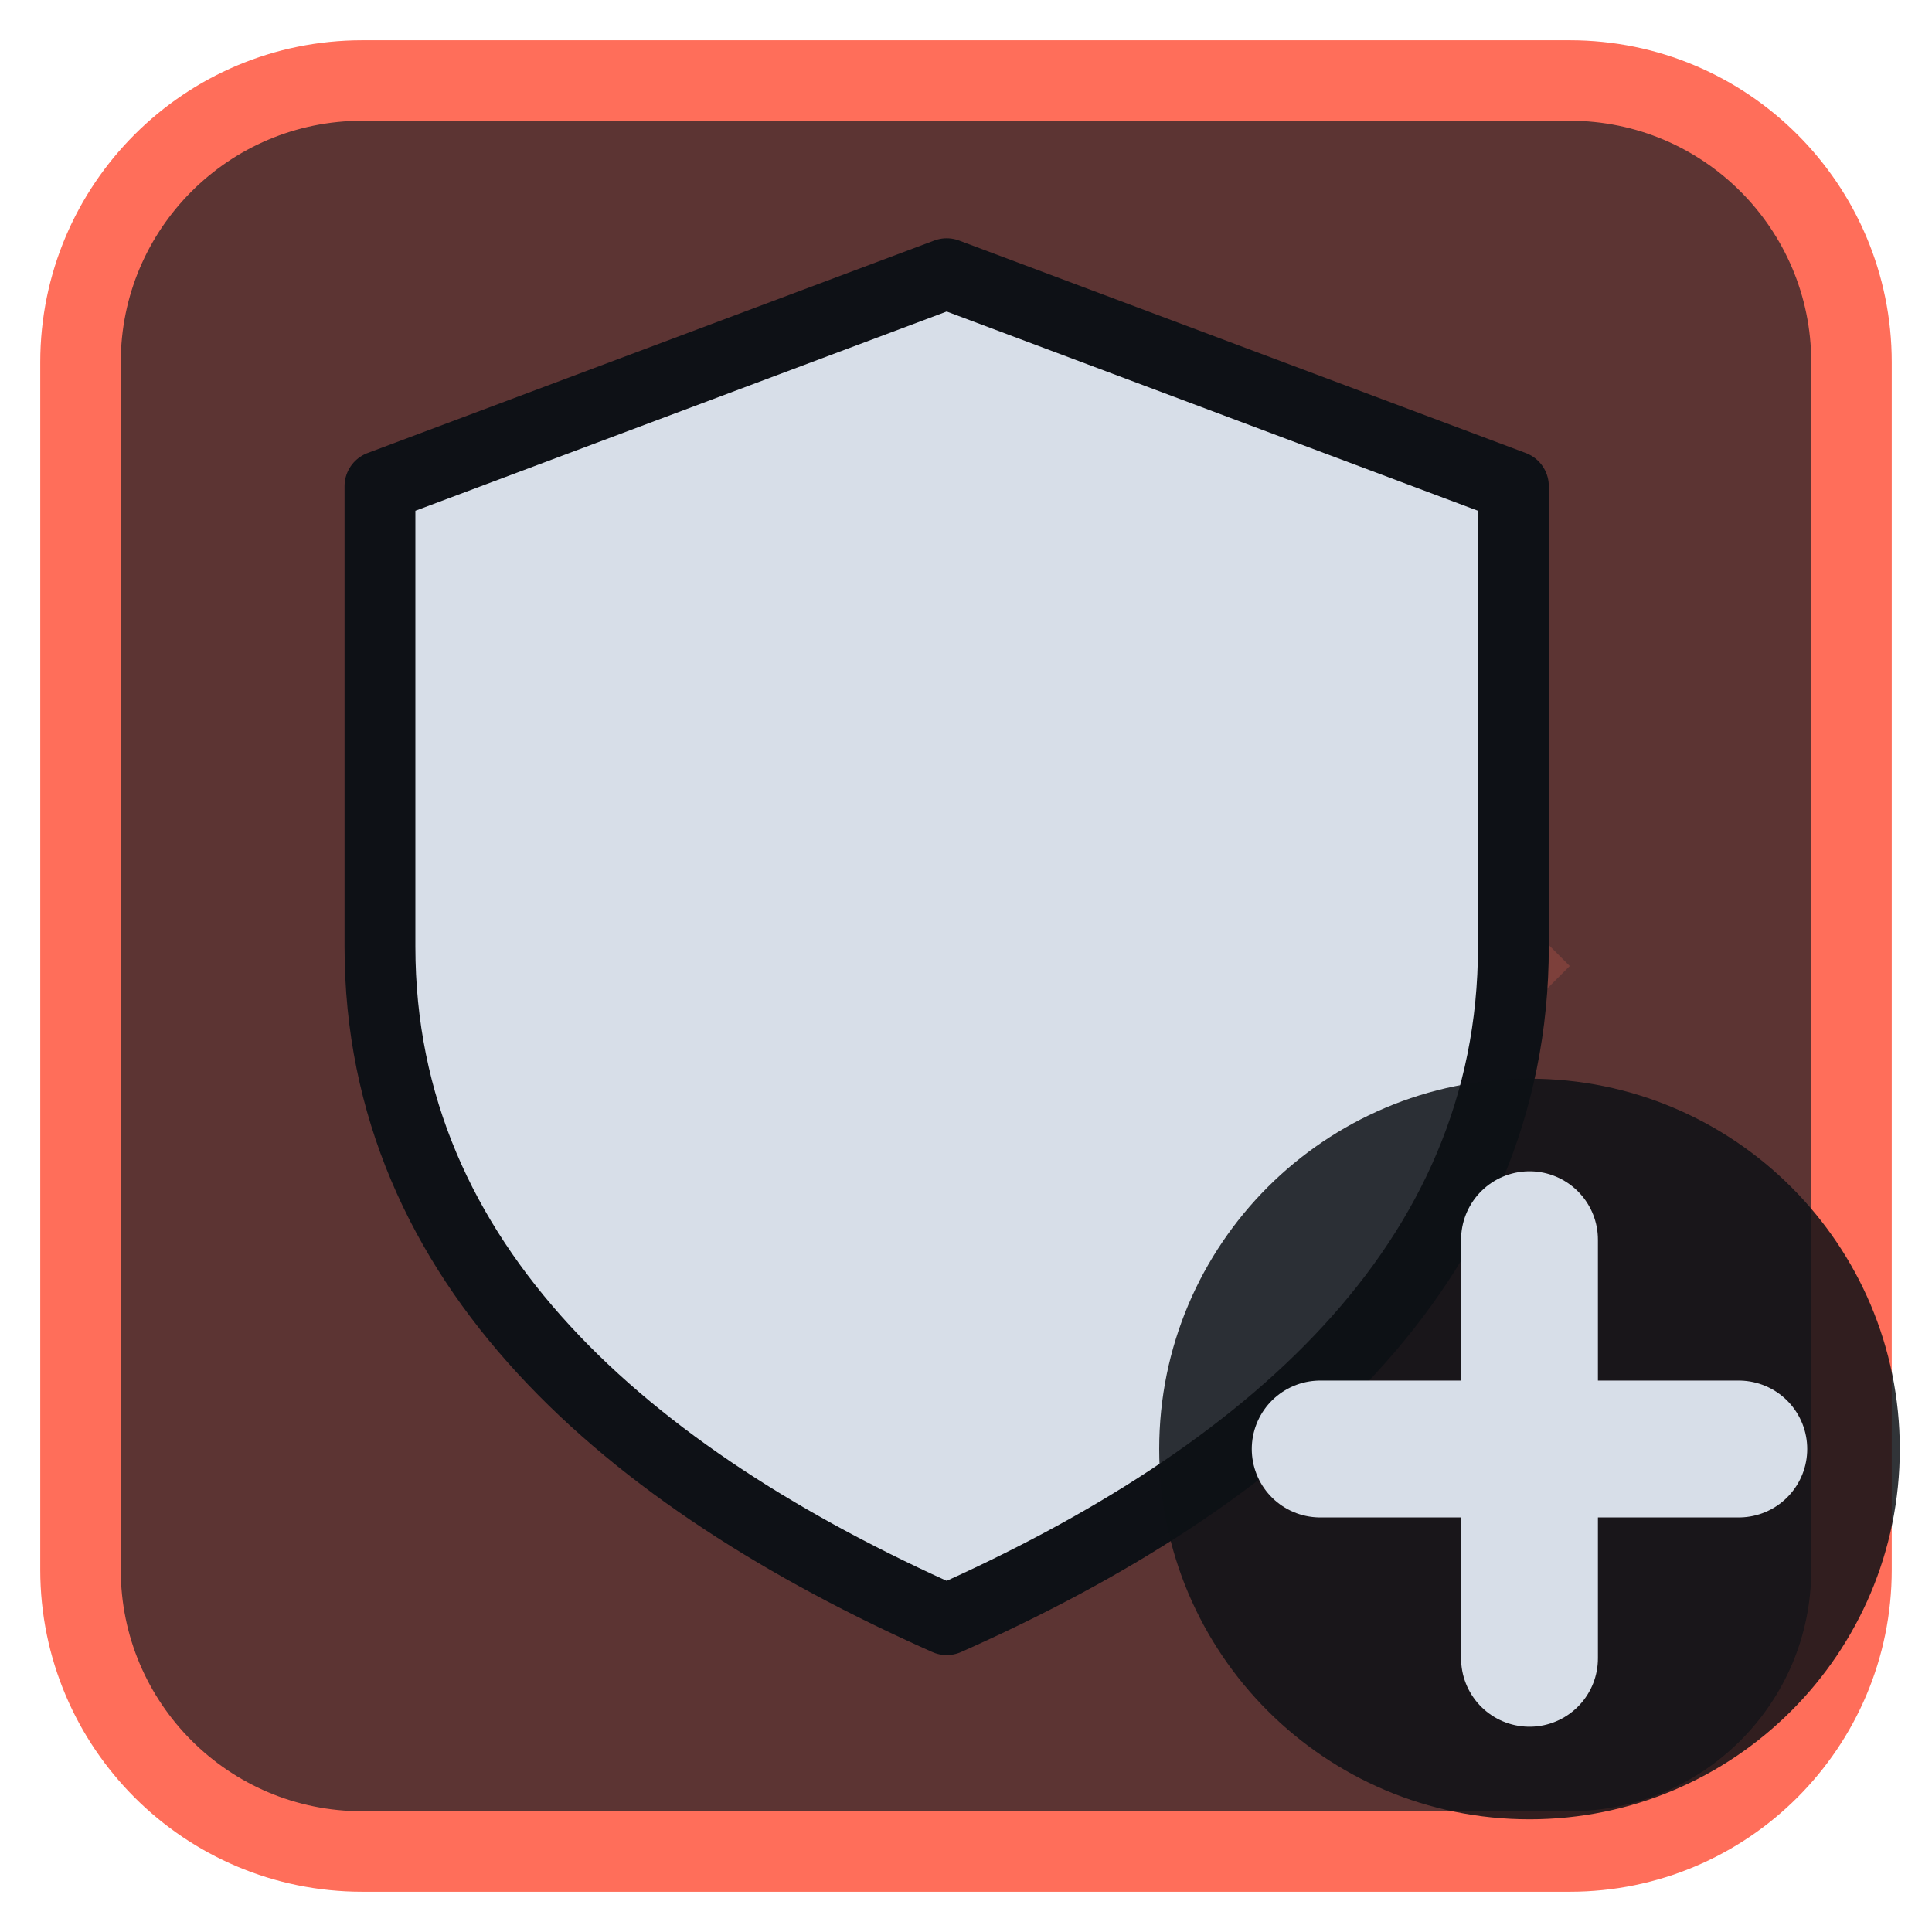
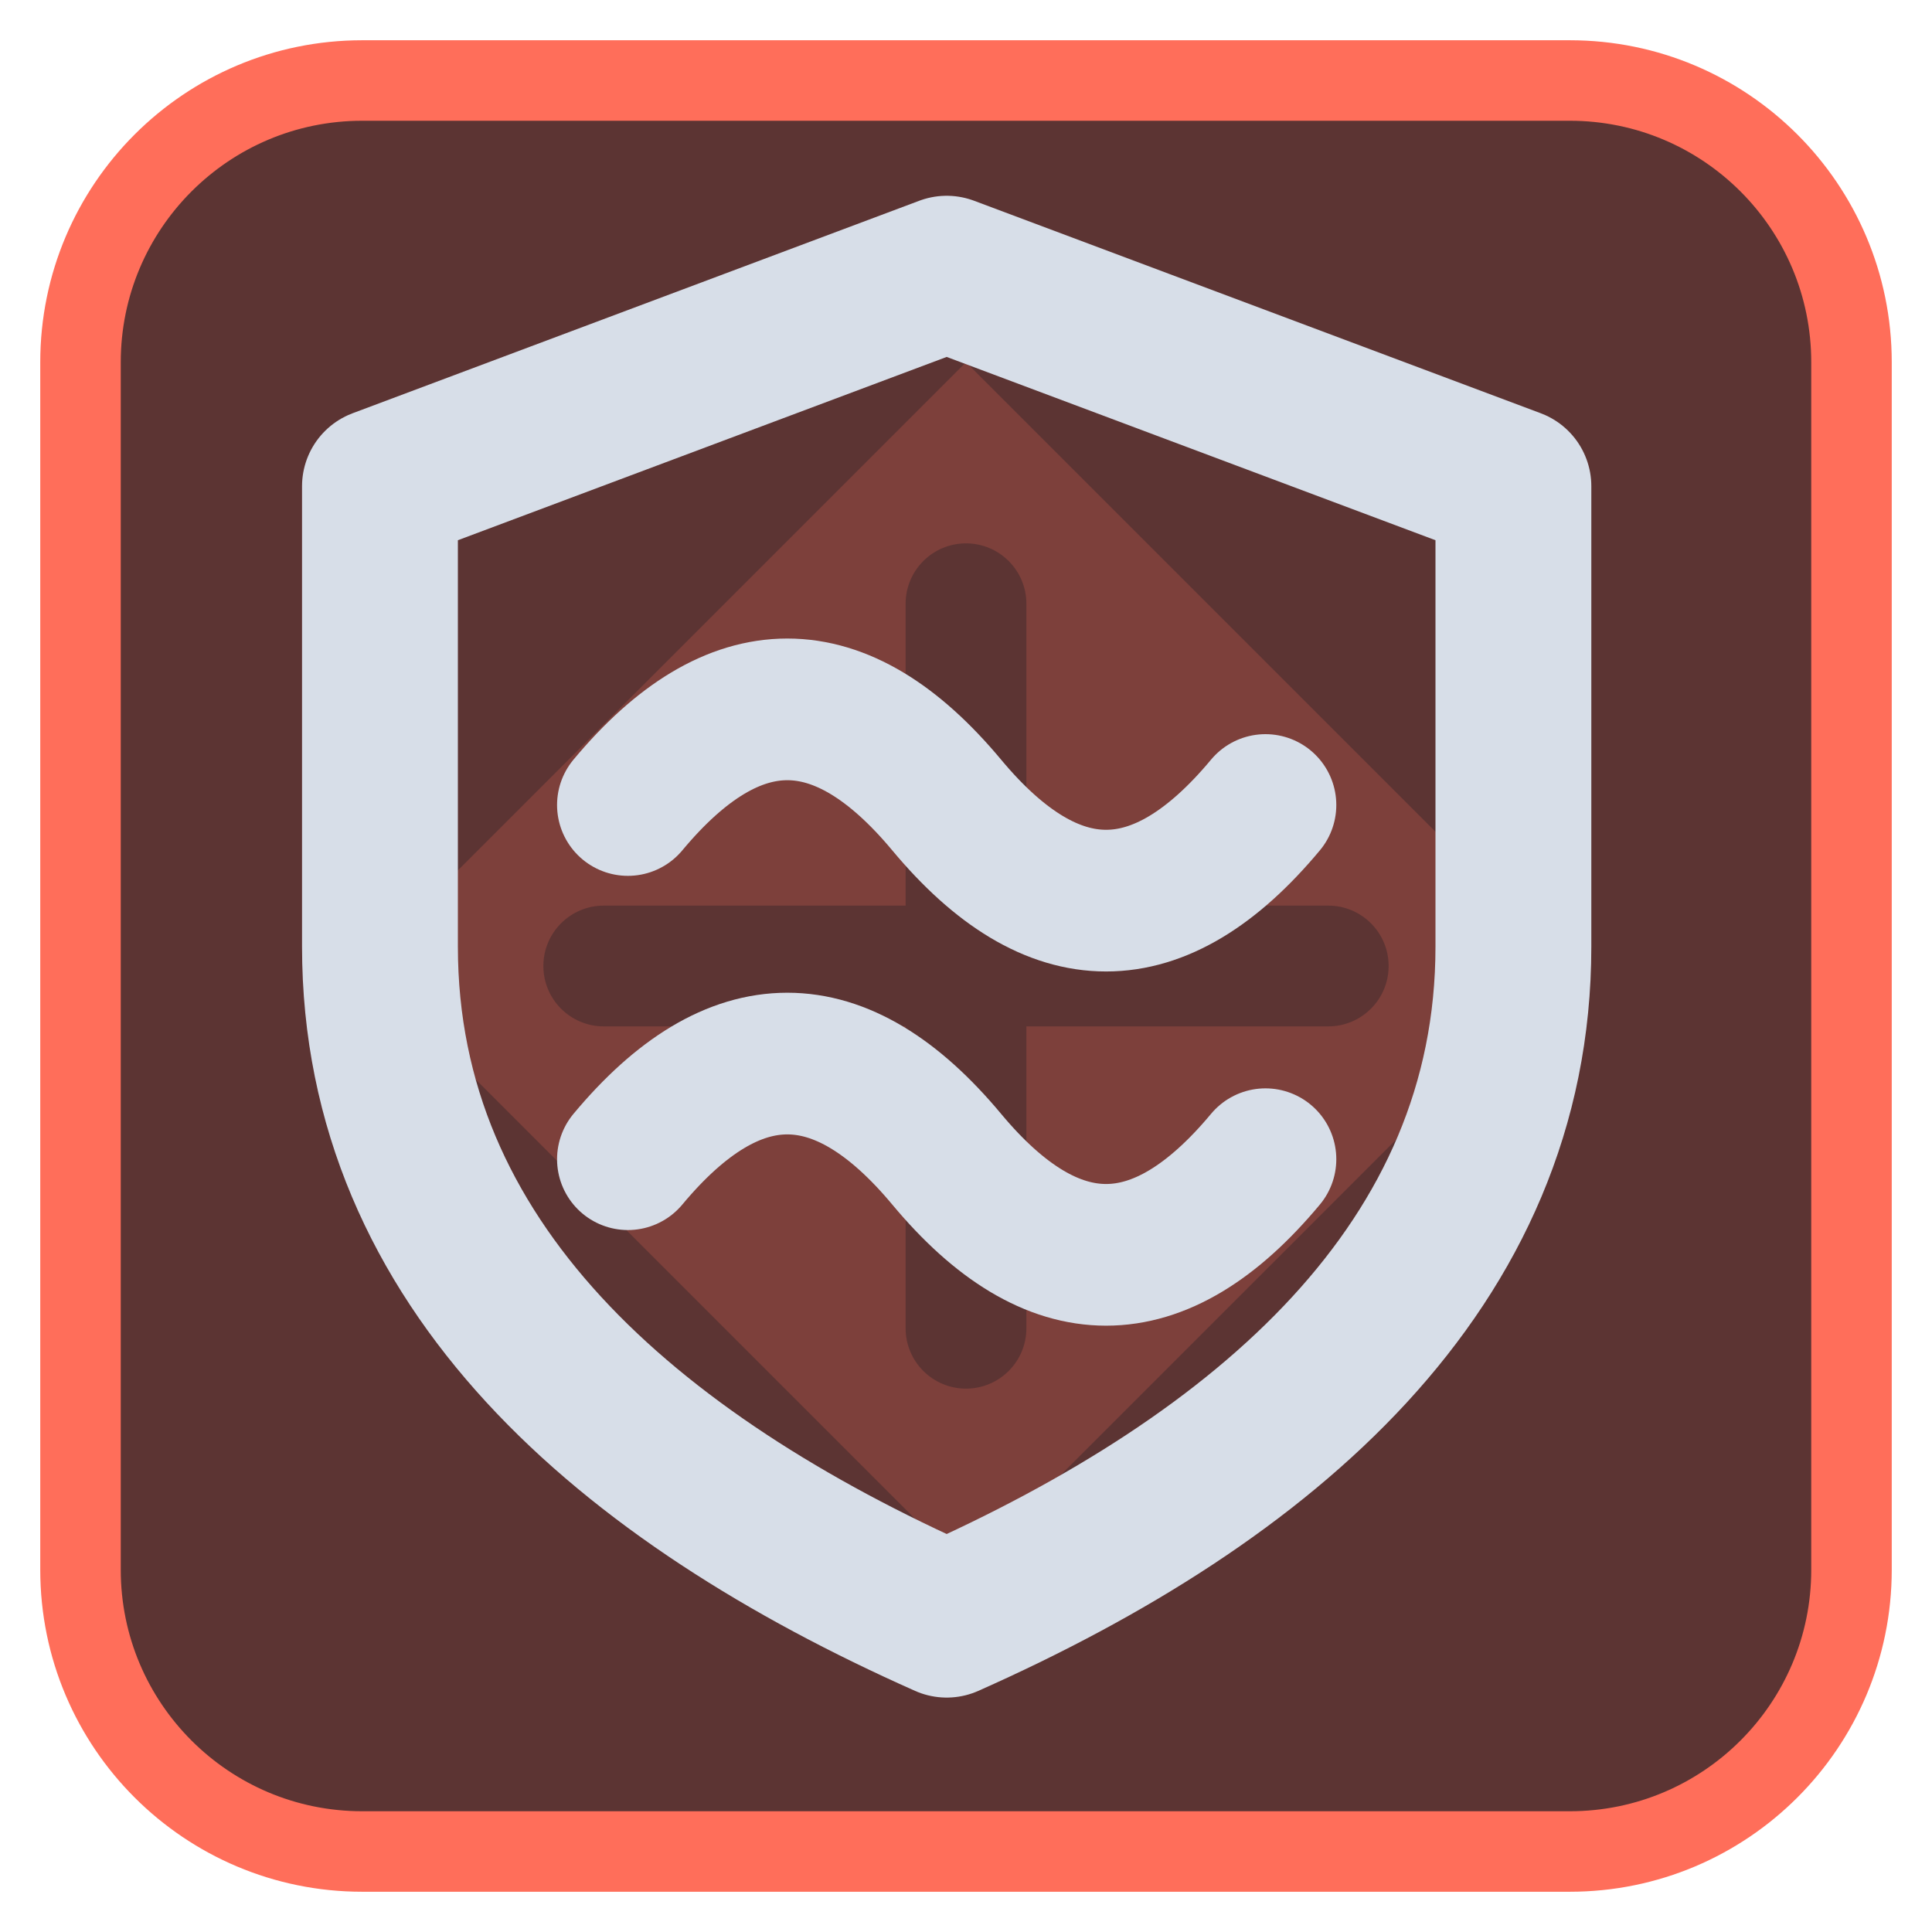
<svg xmlns="http://www.w3.org/2000/svg" viewBox="0 0 24 24" width="24" height="24">
  <rect x="1" y="1" width="22" height="22" rx="3.5" fill="#5c3433" stroke="#ff6e5a" stroke-width="1" />
  <g opacity="0.2" transform="translate(3,3) scale(0.75)">
    <path d="M12 2l10 10-10 10L2 12zM11 6a1 1 0 0 1 2 0v5h5a1 1 0 0 1 0 2h-5v5a1 1 0 0 1-2 0v-5H6a1 1 0 0 1 0-2h5z" fill="#ff6e5a" fill-rule="evenodd" />
  </g>
  <g transform="translate(1.2,1.2) scale(0.88)">
-     <path d="M12 2.5L20 5.5V12C20 16.5 16.5 19.5 12 21.5C7.5 19.5 4 16.5 4 12V5.5Z" fill="#d7dee8" stroke="#0e1116" stroke-width="1" stroke-linejoin="round" />
+     <path d="M12 2.5L20 5.5V12C20 16.5 16.5 19.5 12 21.5C7.5 19.5 4 16.5 4 12V5.5Z" fill="none" stroke="#d7dee8" stroke-width="2.2" stroke-linecap="round" stroke-linejoin="round" />
+     <path d="M7.5 10c1.5-1.8 3-1.8 4.5 0s3 1.8 4.5 0M7.5 15c1.5-1.8 3-1.8 4.5 0s3 1.8 4.5 0" fill="none" stroke="#d7dee8" stroke-width="2" stroke-linecap="round" stroke-linejoin="round" />
  </g>
-   <circle cx="19" cy="18" r="4.6" fill="#0e1116" fill-opacity="0.85" />
-   <path d="M19 15.4V20.6M16.4 18H21.6" fill="none" stroke="#d7dee8" stroke-width="1.7" stroke-linecap="round" stroke-linejoin="round" />
</svg>
